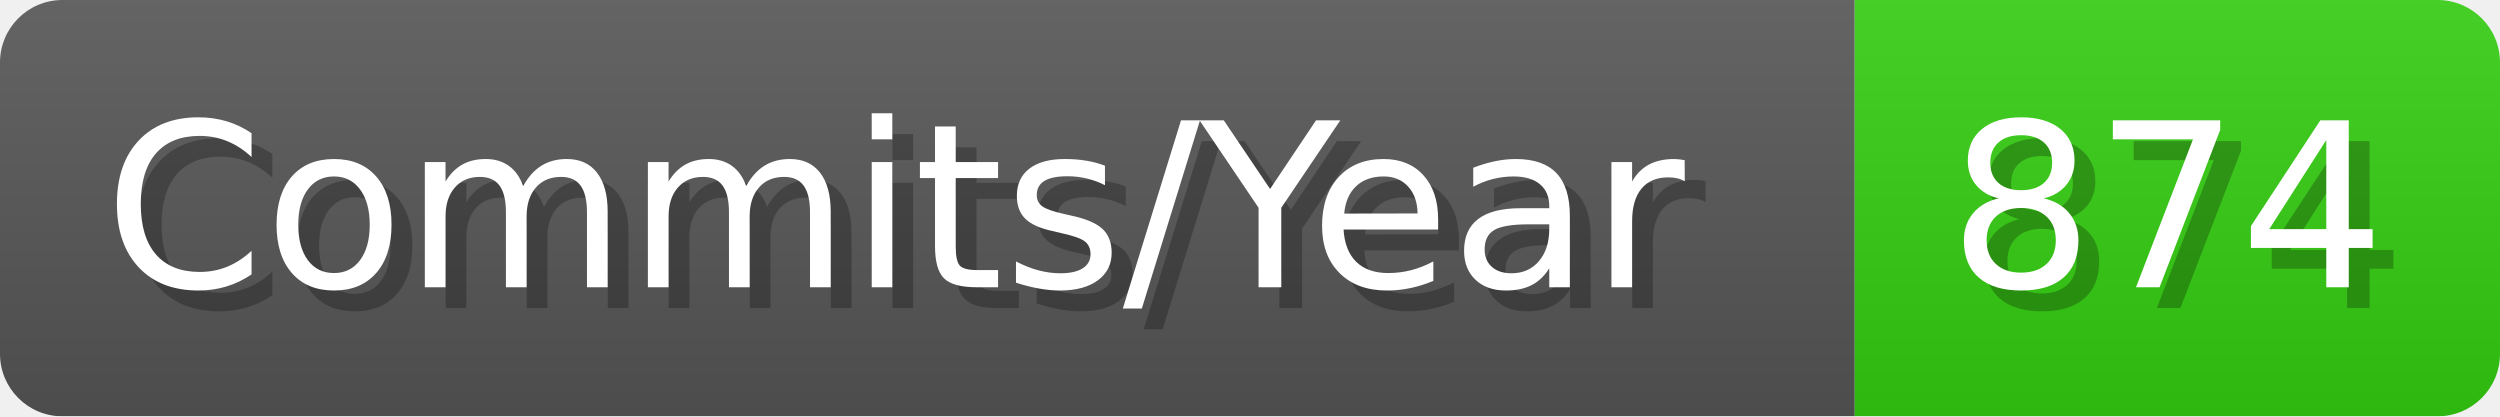
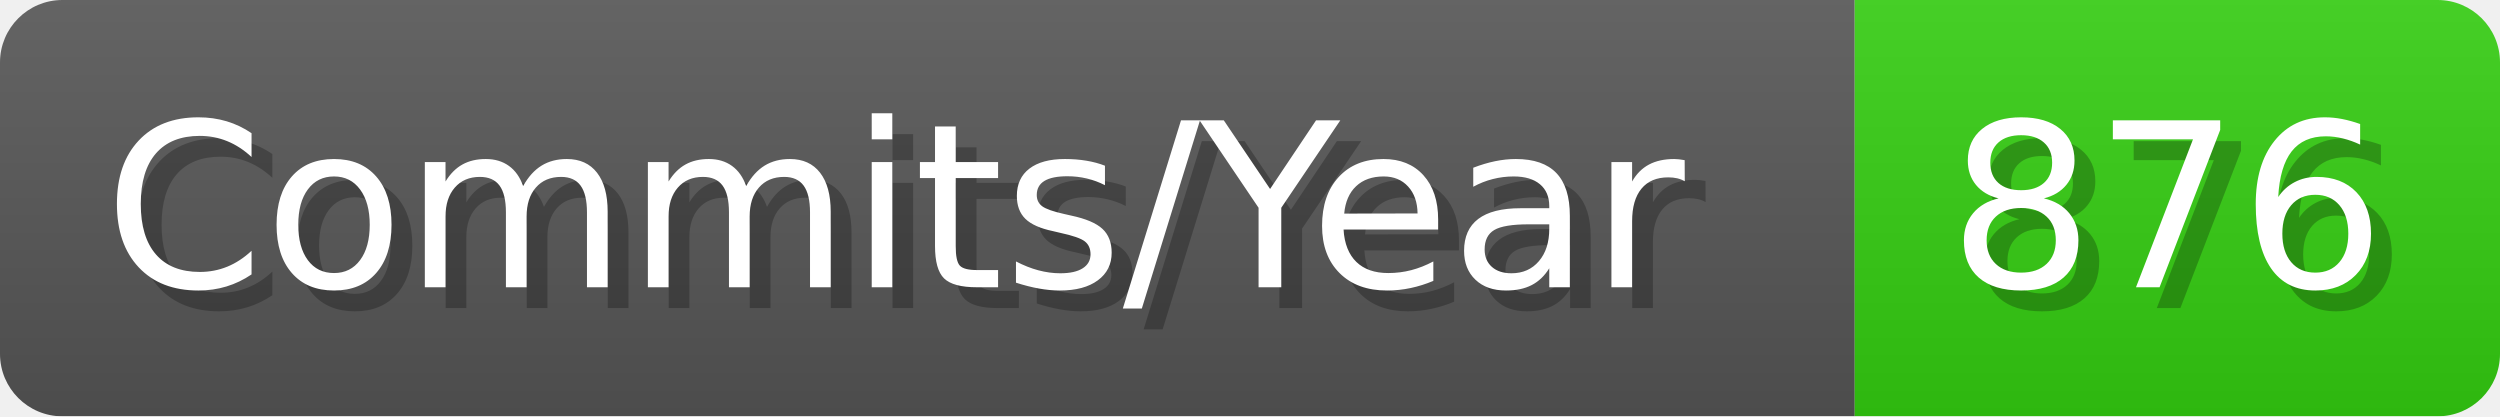
- <svg xmlns="http://www.w3.org/2000/svg" width="120.1" height="20" viewBox="0 0 1201 200" role="img" aria-label="Commits/Year: 874">
+ <svg xmlns="http://www.w3.org/2000/svg" width="120.1" height="20" viewBox="0 0 1201 200" role="img" aria-label="Commits/Year: 876">
  <linearGradient id="aUPdi" x2="0" y2="100%">
    <stop offset="0" stop-opacity=".1" stop-color="#EEE" />
    <stop offset="1" stop-opacity=".1" />
  </linearGradient>
  <mask id="WfAiQ">
    <rect width="1201" height="200" rx="30" fill="#FFF" />
  </mask>
  <g mask="url(#WfAiQ)">
    <rect width="891" height="200" fill="#555" />
    <rect width="310" height="200" fill="#3C1" x="891" />
    <rect width="1201" height="200" fill="url(#aUPdi)" />
  </g>
  <g aria-hidden="true" fill="#fff" text-anchor="start" font-family="Verdana,DejaVu Sans,sans-serif" font-size="110">
    <text x="60" y="148" textLength="791" fill="#000" opacity="0.25">Commits/Year</text>
    <text x="50" y="138" textLength="791">Commits/Year</text>
-     <text x="946" y="148" textLength="210" fill="#000" opacity="0.25">874</text>
-     <text x="936" y="138" textLength="210">874</text>
+     <text x="946" y="148" textLength="210" fill="#000" opacity="0.25">876</text>
+     <text x="936" y="138" textLength="210">876</text>
  </g>
</svg>
